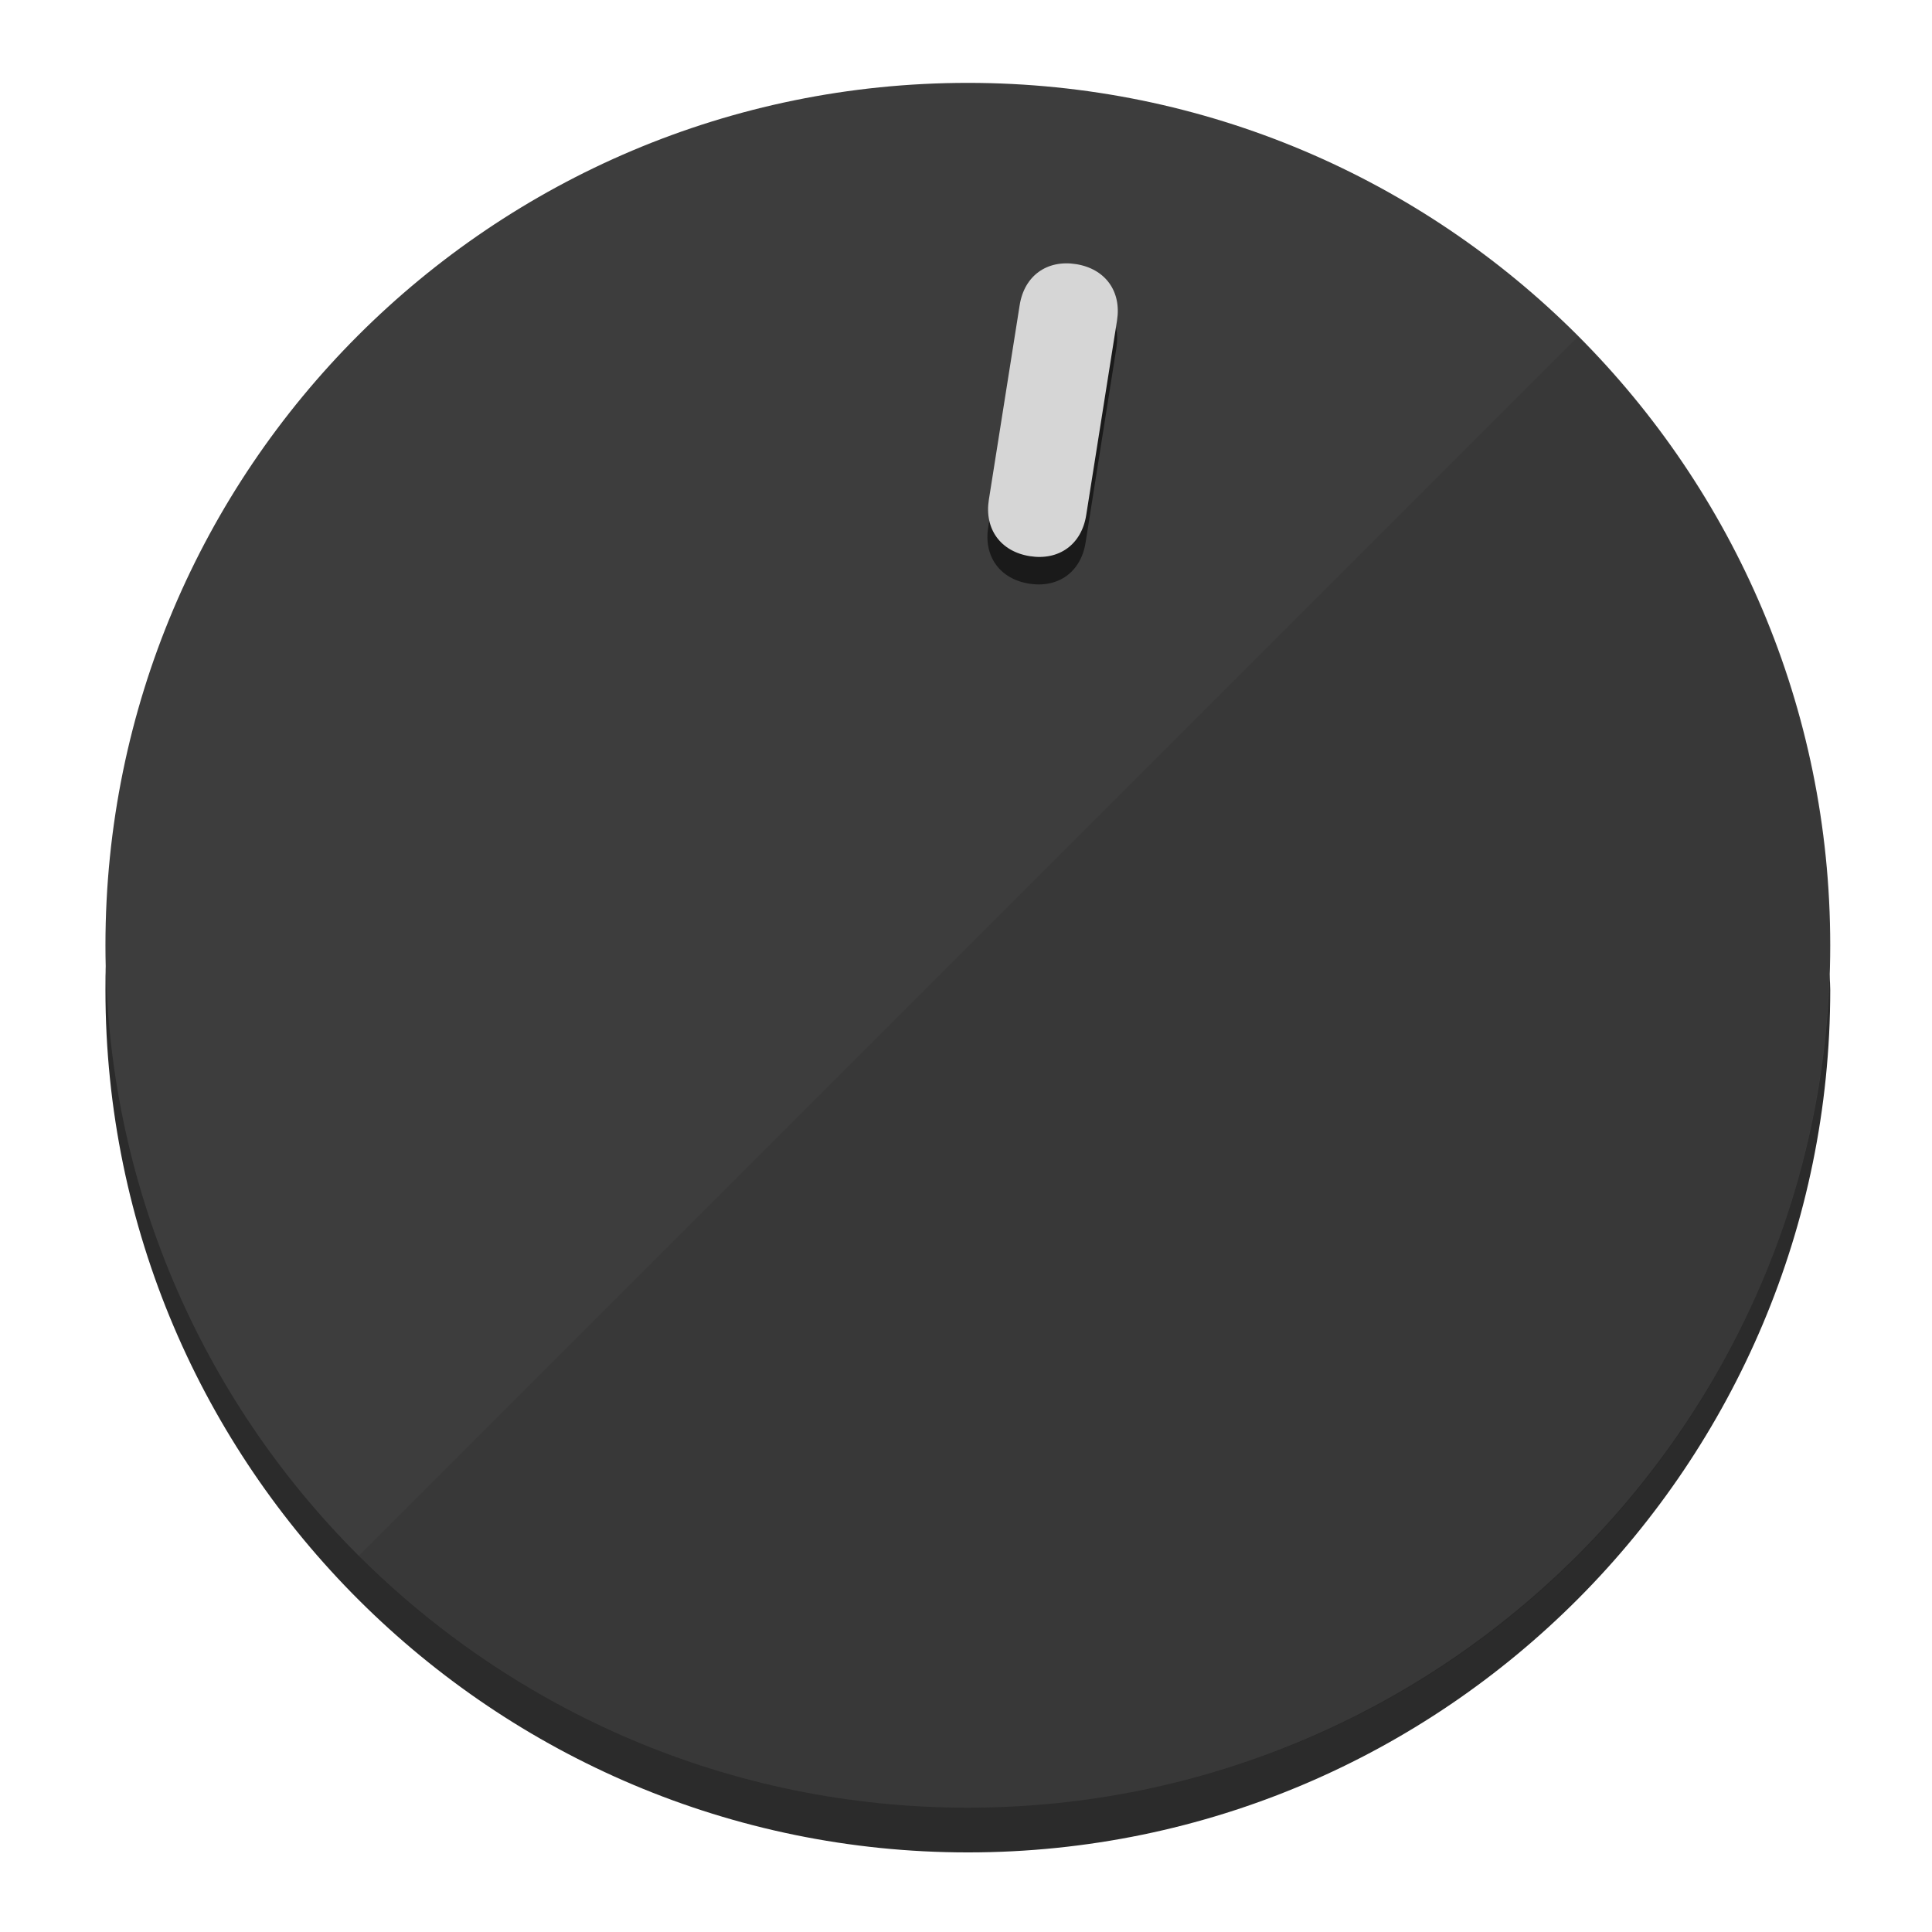
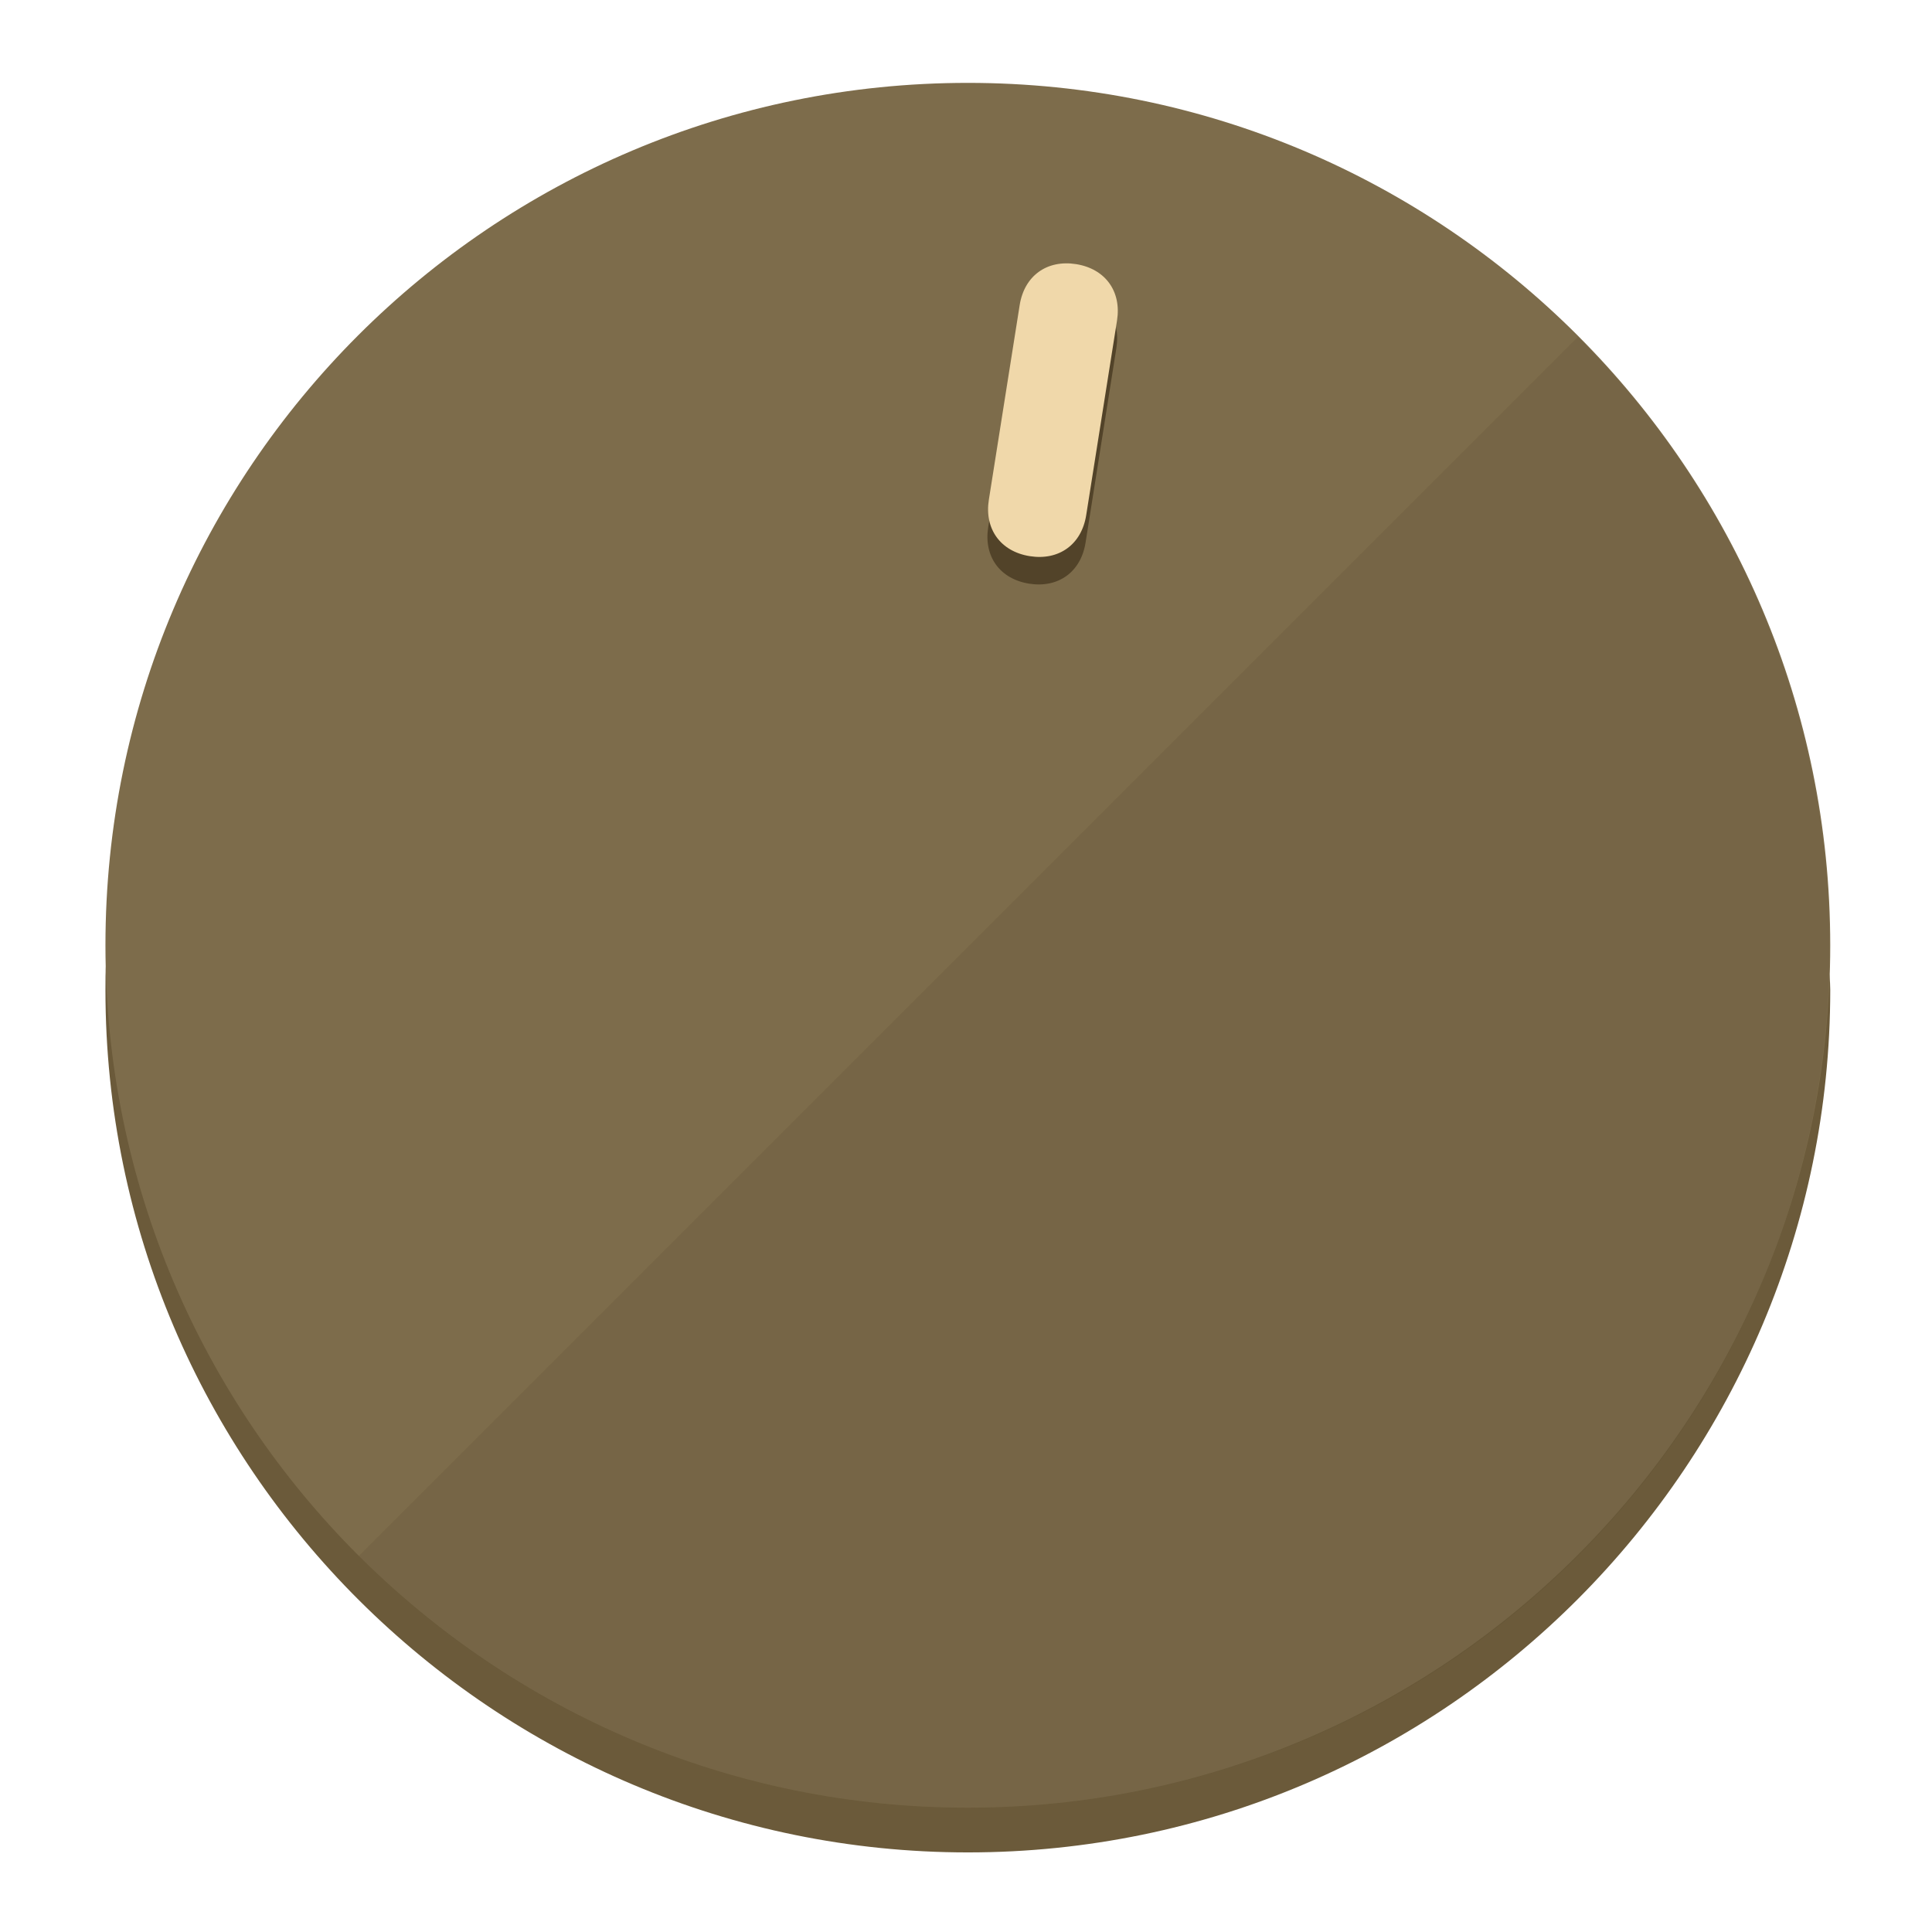
<svg xmlns="http://www.w3.org/2000/svg" height="120px" width="120px" version="1.1" id="Layer_1" viewBox="0 0 496.8 496.8" xml:space="preserve">
  <defs id="defs23" />
  <g id="g3158">
-     <path style="display:inline;fill:#2B2B2B;fill-opacity:1;stroke-width:1.584" d="m 248.875,445.92 c 116.582,0 212.89,-91.238 220.493,-205.286 0,5.069 1.267,8.87 1.267,13.939 0,121.651 -98.842,221.76 -221.76,221.76 -121.651,0 -221.76,-98.842 -221.76,-221.76 0,-5.069 0,-8.87 1.267,-13.939 7.603,114.048 103.91,205.286 220.493,205.286 z" id="path8" />
-     <circle style="display:inline;fill:#3D3D3D;fill-opacity:1;stroke-width:1.584" cx="248.875" cy="243.071" r="221.76" id="circle12" />
-     <path style="display:inline;fill:#1A1A1A;fill-opacity:0.154;stroke-width:1.587" d="m 405.744,86.606 c 86.308,86.308 86.308,227.193 0,313.5 -86.308,86.308 -227.193,86.308 -313.5,0" id="path14" />
+     <path style="display:inline;fill:#6B5A3A;fill-opacity:1;stroke-width:1.584" d="m 248.875,445.92 c 116.582,0 212.89,-91.238 220.493,-205.286 0,5.069 1.267,8.87 1.267,13.939 0,121.651 -98.842,221.76 -221.76,221.76 -121.651,0 -221.76,-98.842 -221.76,-221.76 0,-5.069 0,-8.87 1.267,-13.939 7.603,114.048 103.91,205.286 220.493,205.286 z" id="path8" />
+     <circle style="display:inline;fill:#7D6C4B;fill-opacity:1;stroke-width:1.584" cx="248.875" cy="243.071" r="221.76" id="circle12" />
+     <path style="display:inline;fill:#524329;fill-opacity:0.154;stroke-width:1.587" d="m 405.744,86.606 c 86.308,86.308 86.308,227.193 0,313.5 -86.308,86.308 -227.193,86.308 -313.5,0" id="path14" />
  </g>
  <g id="g3198">
    <circle style="display:none;fill:#000000;fill-opacity:0;stroke-width:1.584" cx="283.513" cy="201.714" r="221.76" id="circle12-3" transform="rotate(9)" />
-     <path style="display:inline;fill:#1A1A1A;fill-opacity:1;stroke-width:1.584" d="m 279.14,139.552 c -1.189,7.51 -6.989,11.723 -14.498,10.534 v 0 c -7.51,-1.189 -11.723,-6.989 -10.534,-14.498 l 7.929,-50.064 c 1.189,-7.51 6.989,-11.723 14.498,-10.534 v 0 c 7.51,1.189 11.723,6.989 10.534,14.498 z" id="path3789" />
-     <path style="display:inline;fill:#D6D6D6;stroke-width:1.584" d="m 279.307,132.48 c -1.189,7.51 -6.989,11.723 -14.498,10.534 v 0 c -7.51,-1.189 -11.723,-6.989 -10.534,-14.498 l 7.929,-50.064 c 1.189,-7.51 6.989,-11.723 14.498,-10.534 v 0 c 7.51,1.189 11.723,6.989 10.534,14.498 z" id="path915" />
+     <path style="display:inline;fill:#524329;fill-opacity:1;stroke-width:1.584" d="m 279.14,139.552 c -1.189,7.51 -6.989,11.723 -14.498,10.534 v 0 c -7.51,-1.189 -11.723,-6.989 -10.534,-14.498 l 7.929,-50.064 c 1.189,-7.51 6.989,-11.723 14.498,-10.534 v 0 c 7.51,1.189 11.723,6.989 10.534,14.498 z" id="path3789" />
+     <path style="display:inline;fill:#F0D8AA;stroke-width:1.584" d="m 279.307,132.48 c -1.189,7.51 -6.989,11.723 -14.498,10.534 v 0 c -7.51,-1.189 -11.723,-6.989 -10.534,-14.498 l 7.929,-50.064 c 1.189,-7.51 6.989,-11.723 14.498,-10.534 v 0 c 7.51,1.189 11.723,6.989 10.534,14.498 z" id="path915" />
  </g>
</svg>
